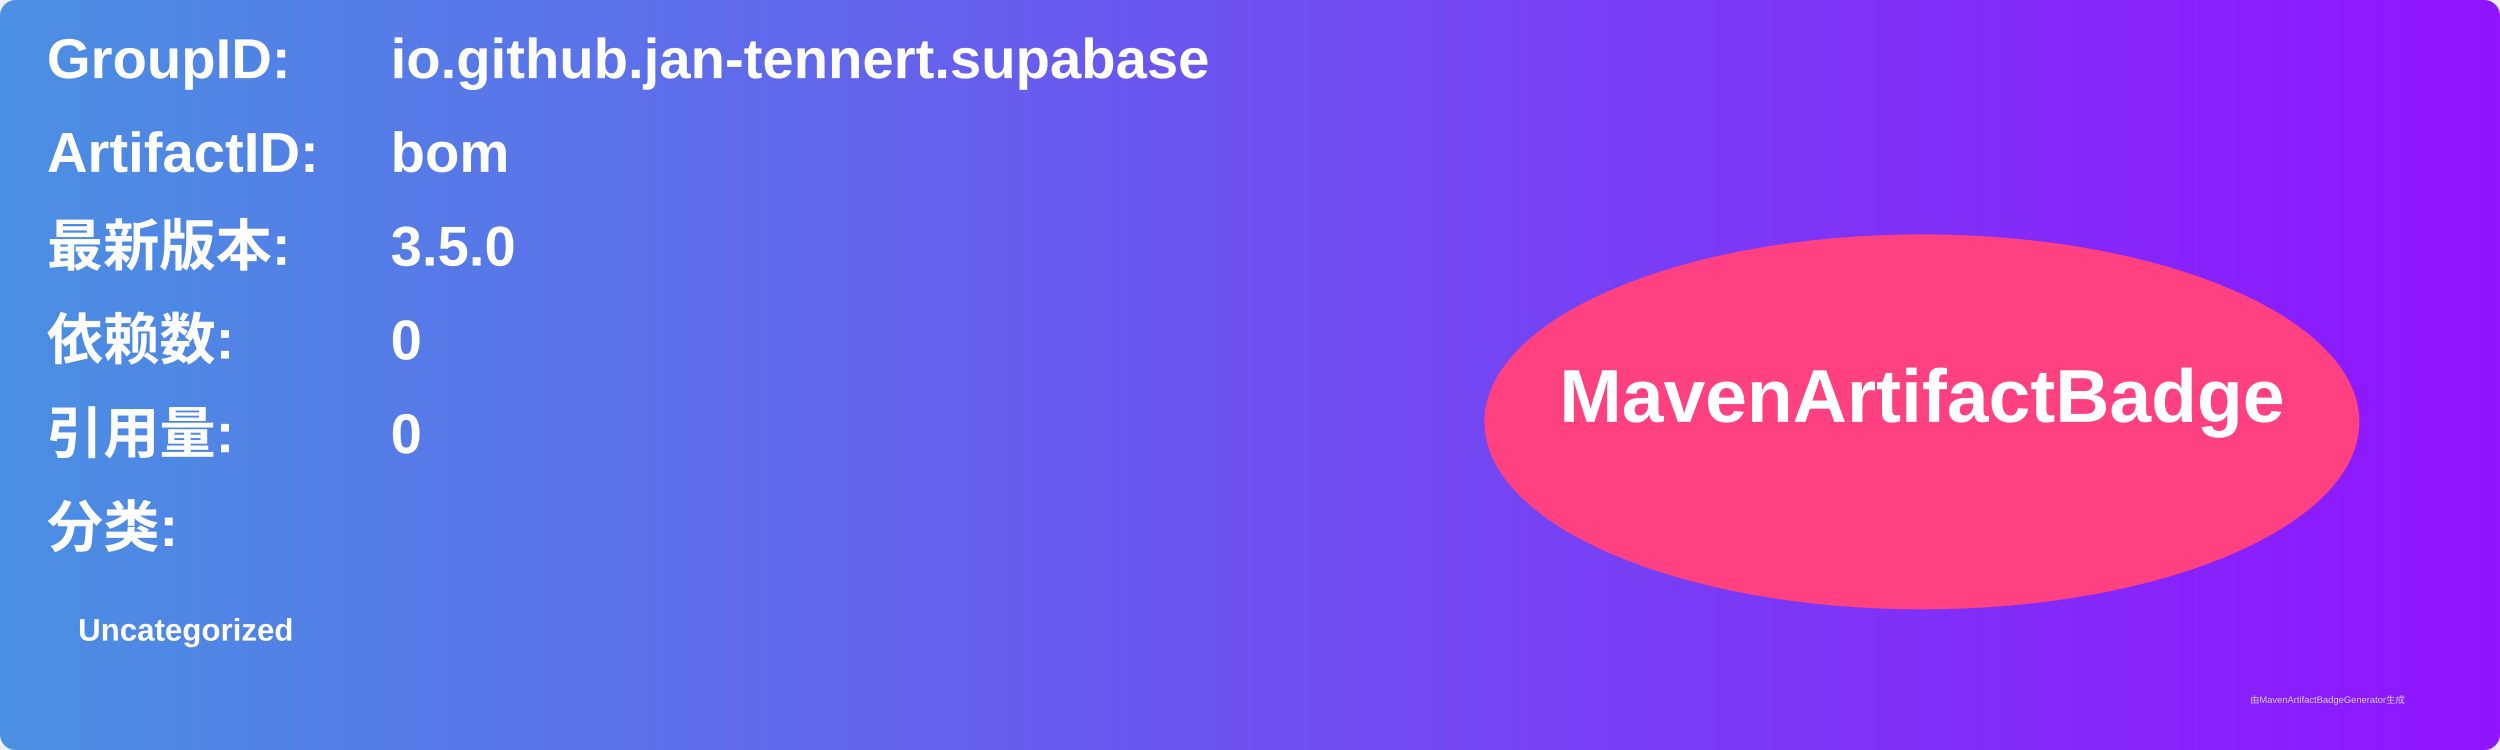
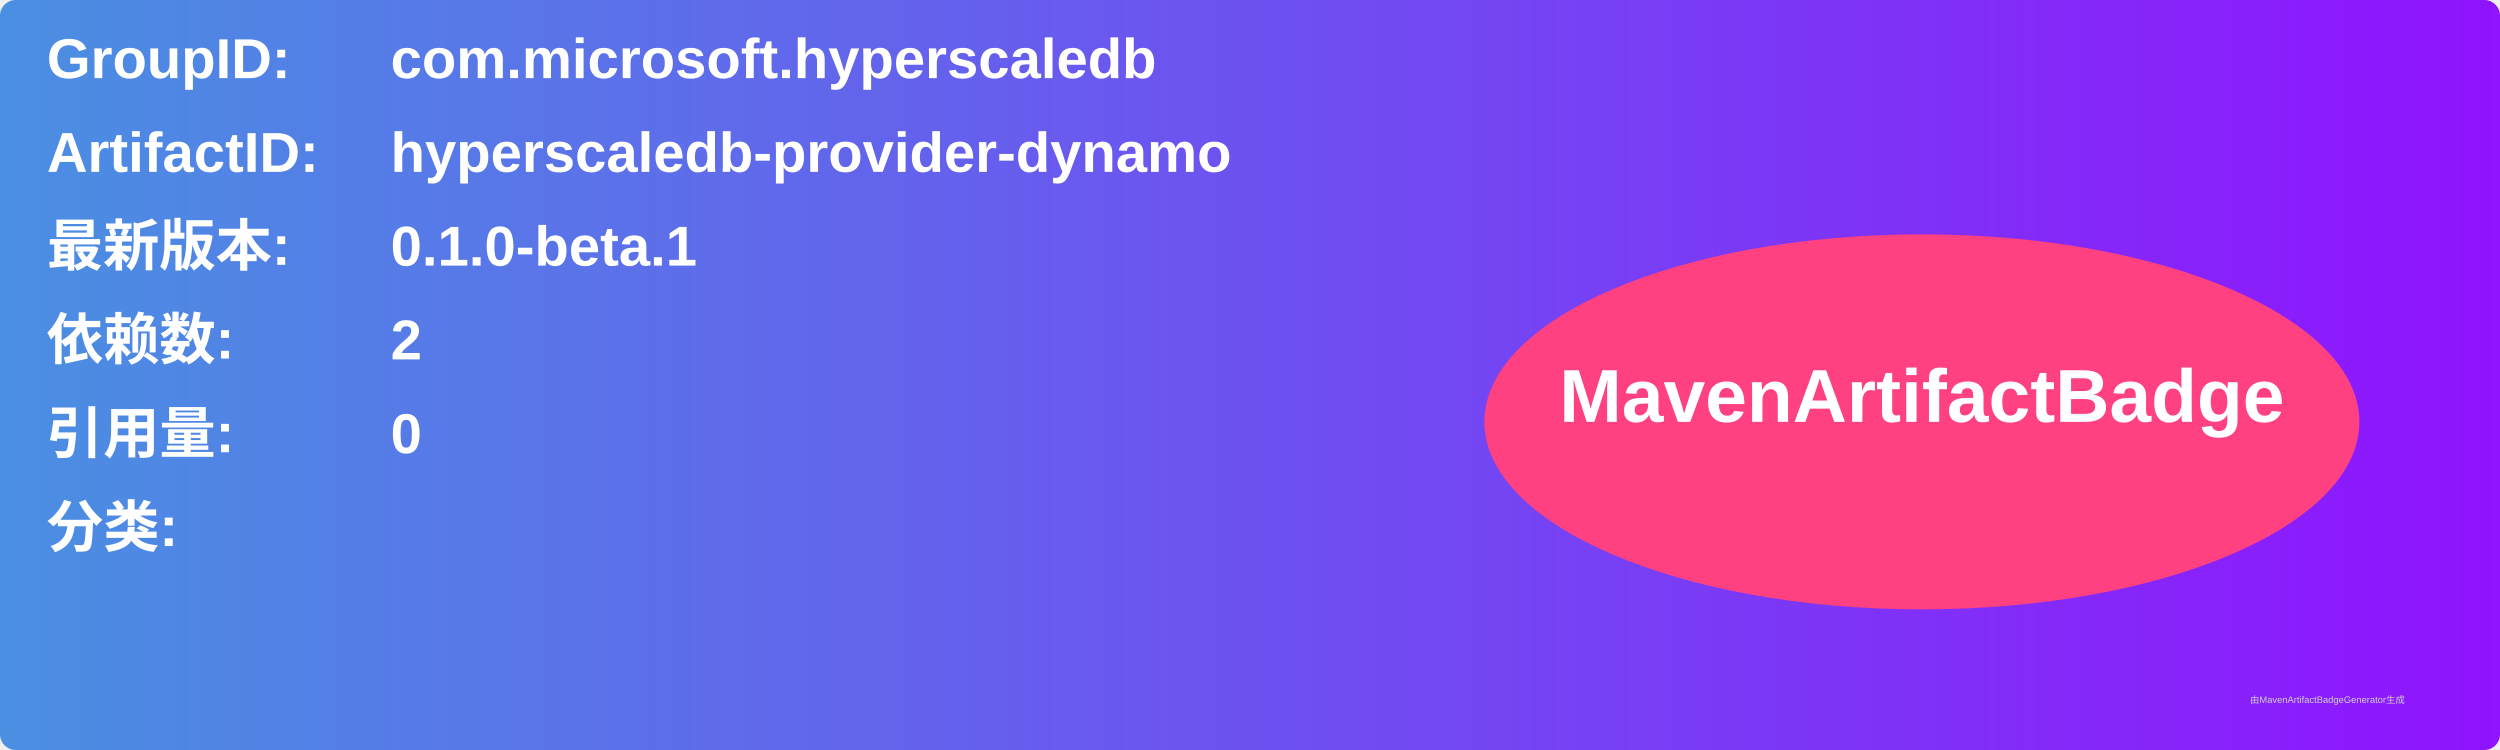
<svg xmlns="http://www.w3.org/2000/svg" width="800" height="240" viewBox="0 0 800 240">
  <linearGradient id="grad" x1="0%" y1="0%" x2="100%" y2="0%">
    <stop offset="0%" stop-color="#4a90e2" />
    <stop offset="100%" stop-color="#9013fe" />
  </linearGradient>
  <rect width="100%" height="100%" rx="5" ry="5" fill="url(#grad)" />
  <g transform="translate(15, 15)">
    <text x="0" y="10" font-family="Arial" font-size="18" fill="white" font-weight="bold" width="260">GroupID:</text>
-     <text x="110" y="10" font-family="Arial" font-size="18" fill="white" font-weight="bold" width="460">io.github.jan-tennert.supabase</text>
+     <text x="110" y="10" font-family="Arial" font-size="18" fill="white" font-weight="bold" width="460">com.microsoft.hyperscaledb</text>
    <text x="0" y="40" font-family="Arial" font-size="18" fill="white" font-weight="bold" width="260">ArtifactID:</text>
-     <text x="110" y="40" font-family="Arial" font-size="18" fill="white" font-weight="bold" width="460">bom</text>
+     <text x="110" y="40" font-family="Arial" font-size="18" fill="white" font-weight="bold" width="460">hyperscaledb-provider-dynamo</text>
    <text x="0" y="70" font-family="Arial" font-size="18" fill="white" font-weight="bold">最新版本:</text>
    <text x="110" y="70" font-family="Arial" font-size="18" fill="white" font-weight="bold">
-       <tspan font-weight="bold">3.5.0</tspan>
+       <tspan font-weight="bold">0.1.0-beta.1</tspan>
    </text>
    <text x="0" y="100" font-family="Arial" font-size="18" fill="white" font-weight="bold">依赖数: </text>
    <text x="110" y="100" font-family="Arial" font-size="18" fill="white">
-       <tspan font-weight="bold">0</tspan>
+       <tspan font-weight="bold">2</tspan>
    </text>
    <text x="0" y="130" font-family="Arial" font-size="18" fill="white" font-weight="bold">引用量: </text>
    <text x="110" y="130" font-family="Arial" font-size="18" fill="white">
      <tspan font-weight="bold">0</tspan>
    </text>
    <text x="0" y="160" font-family="Arial" font-size="18" fill="white" font-weight="bold">分类:</text>
    <text x="10" y="190" font-family="Arial" font-size="10" fill="white">
-       <tspan font-weight="bold">Uncategorized</tspan>
+       <tspan font-weight="bold" />
    </text>
    <ellipse cx="600" cy="120" rx="140" ry="60" fill="#ff4081" />
    <text x="600" y="120" text-anchor="middle" font-family="Arial" font-size="24" fill="white" font-weight="bold">MavenArtifactBadge</text>
  </g>
  <text x="720" y="225" font-family="Arial" font-size="3" fill="#d0d0d0">由MavenArtifactBadgeGenerator生成</text>
</svg>
